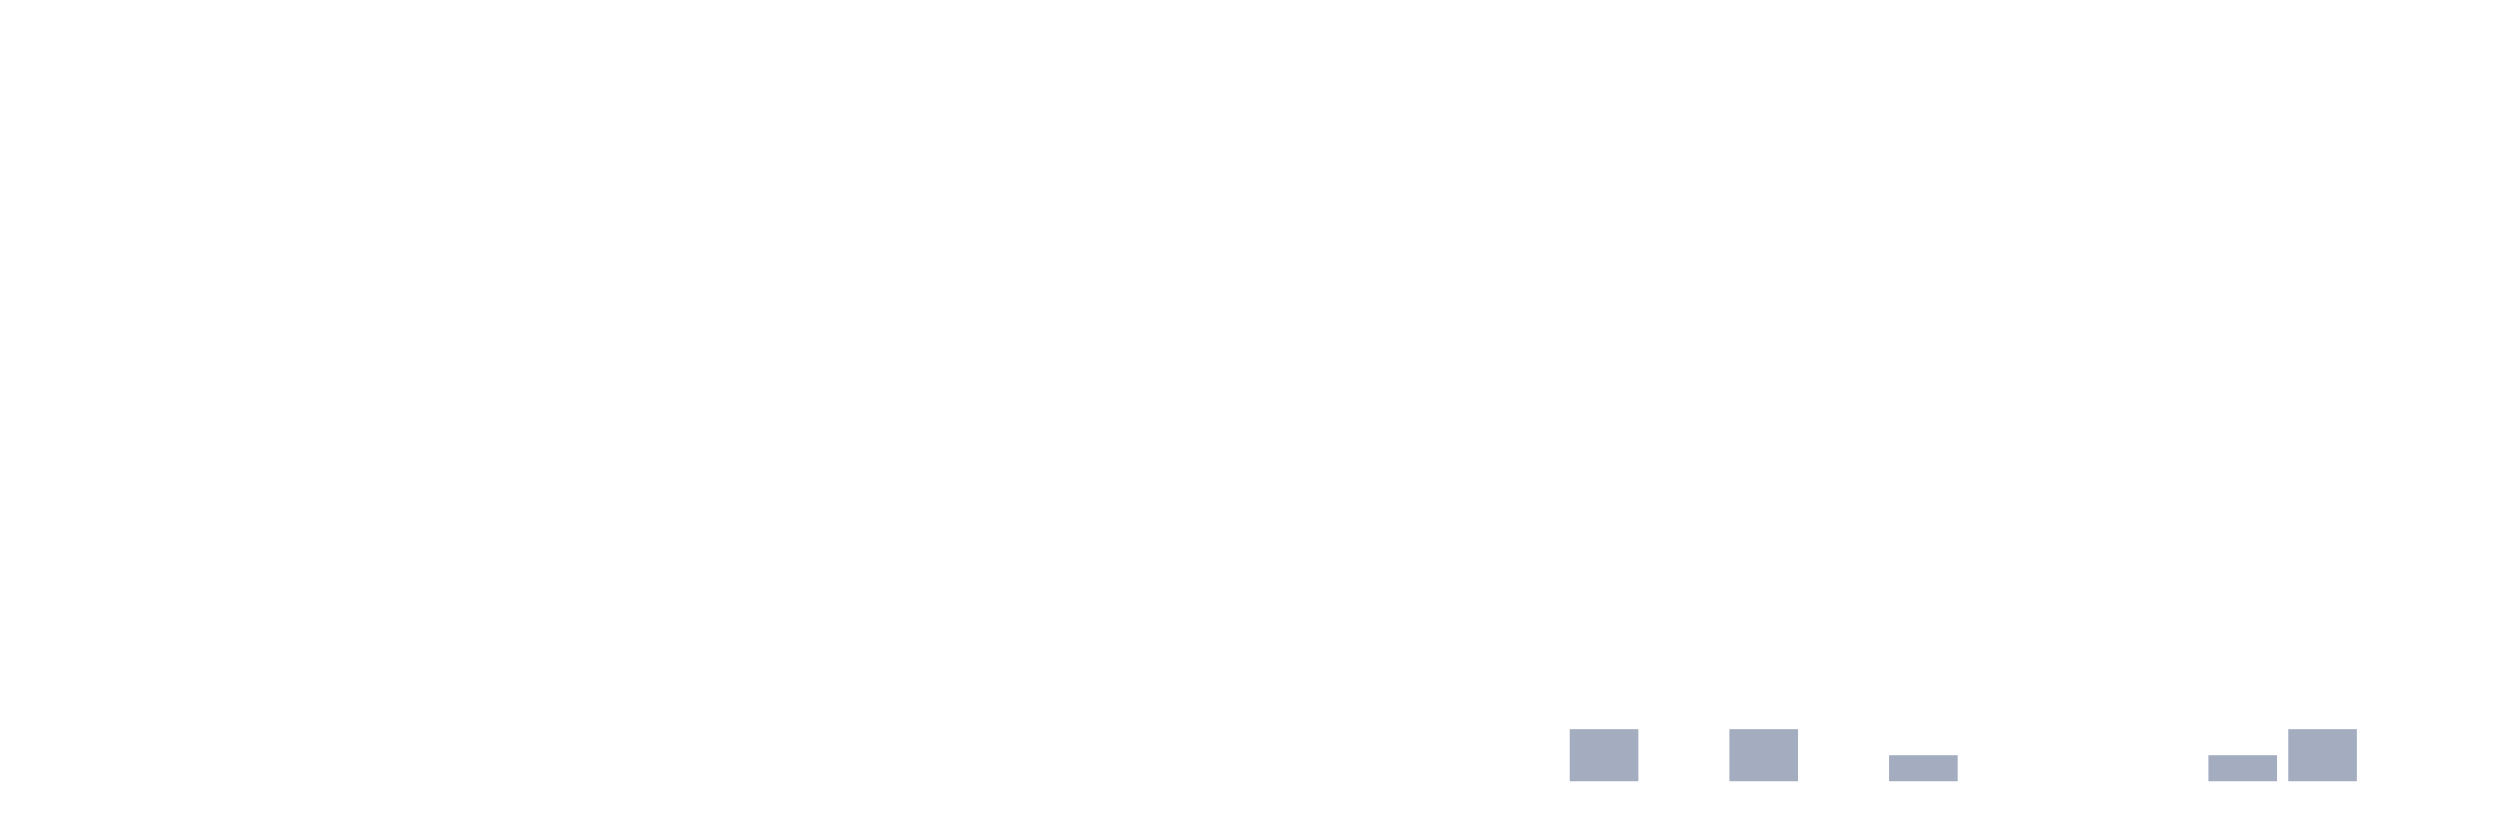
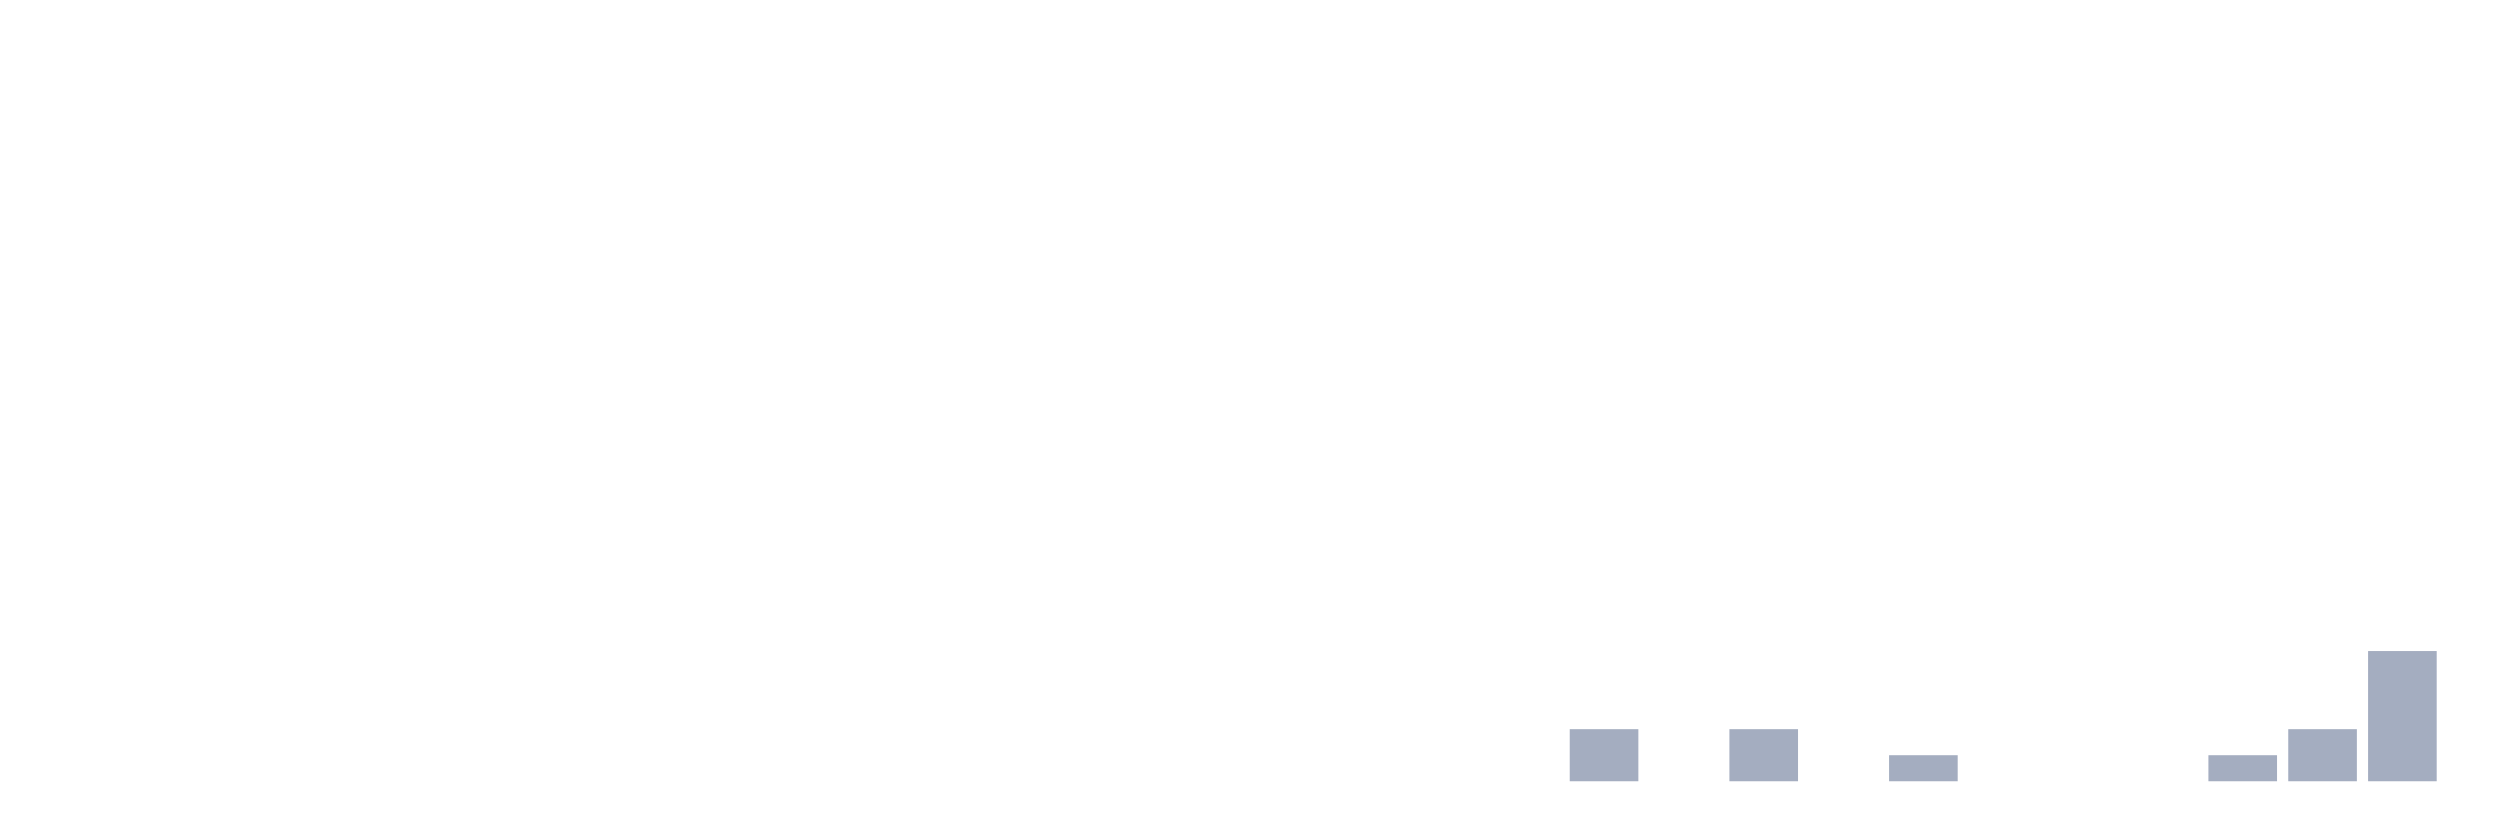
<svg xmlns="http://www.w3.org/2000/svg" viewBox="0 0 480 160">
  <g transform="translate(10,10)">
    <rect class="bar" x="0.153" width="13.175" y="140" height="0" fill="rgb(164,173,192)" />
    <rect class="bar" x="15.482" width="13.175" y="140" height="0" fill="rgb(164,173,192)" />
    <rect class="bar" x="30.81" width="13.175" y="140" height="0" fill="rgb(164,173,192)" />
    <rect class="bar" x="46.138" width="13.175" y="140" height="0" fill="rgb(164,173,192)" />
    <rect class="bar" x="61.466" width="13.175" y="140" height="0" fill="rgb(164,173,192)" />
    <rect class="bar" x="76.794" width="13.175" y="140" height="0" fill="rgb(164,173,192)" />
    <rect class="bar" x="92.123" width="13.175" y="140" height="0" fill="rgb(164,173,192)" />
    <rect class="bar" x="107.451" width="13.175" y="140" height="0" fill="rgb(164,173,192)" />
    <rect class="bar" x="122.779" width="13.175" y="140" height="0" fill="rgb(164,173,192)" />
    <rect class="bar" x="138.107" width="13.175" y="140" height="0" fill="rgb(164,173,192)" />
    <rect class="bar" x="153.436" width="13.175" y="140" height="0" fill="rgb(164,173,192)" />
    <rect class="bar" x="168.764" width="13.175" y="140" height="0" fill="rgb(164,173,192)" />
    <rect class="bar" x="184.092" width="13.175" y="140" height="0" fill="rgb(164,173,192)" />
    <rect class="bar" x="199.42" width="13.175" y="140" height="0" fill="rgb(164,173,192)" />
    <rect class="bar" x="214.748" width="13.175" y="140" height="0" fill="rgb(164,173,192)" />
    <rect class="bar" x="230.077" width="13.175" y="140" height="0" fill="rgb(164,173,192)" />
    <rect class="bar" x="245.405" width="13.175" y="140" height="0" fill="rgb(164,173,192)" />
    <rect class="bar" x="260.733" width="13.175" y="140" height="0" fill="rgb(164,173,192)" />
    <rect class="bar" x="276.061" width="13.175" y="140" height="0" fill="rgb(164,173,192)" />
    <rect class="bar" x="291.39" width="13.175" y="130" height="10" fill="rgb(164,173,192)" />
    <rect class="bar" x="306.718" width="13.175" y="140" height="0" fill="rgb(164,173,192)" />
    <rect class="bar" x="322.046" width="13.175" y="130" height="10" fill="rgb(164,173,192)" />
    <rect class="bar" x="337.374" width="13.175" y="140" height="0" fill="rgb(164,173,192)" />
    <rect class="bar" x="352.702" width="13.175" y="135" height="5" fill="rgb(164,173,192)" />
    <rect class="bar" x="368.031" width="13.175" y="140" height="0" fill="rgb(164,173,192)" />
    <rect class="bar" x="383.359" width="13.175" y="140" height="0" fill="rgb(164,173,192)" />
    <rect class="bar" x="398.687" width="13.175" y="140" height="0" fill="rgb(164,173,192)" />
    <rect class="bar" x="414.015" width="13.175" y="135" height="5" fill="rgb(164,173,192)" />
    <rect class="bar" x="429.344" width="13.175" y="130" height="10" fill="rgb(164,173,192)" />
-     <rect class="bar" x="444.672" width="13.175" y="140" height="0" fill="rgb(164,173,192)" />
+     <rect class="bar" x="444.672" width="13.175" y="115" height="25" fill="rgb(164,173,192)" />
  </g>
</svg>
